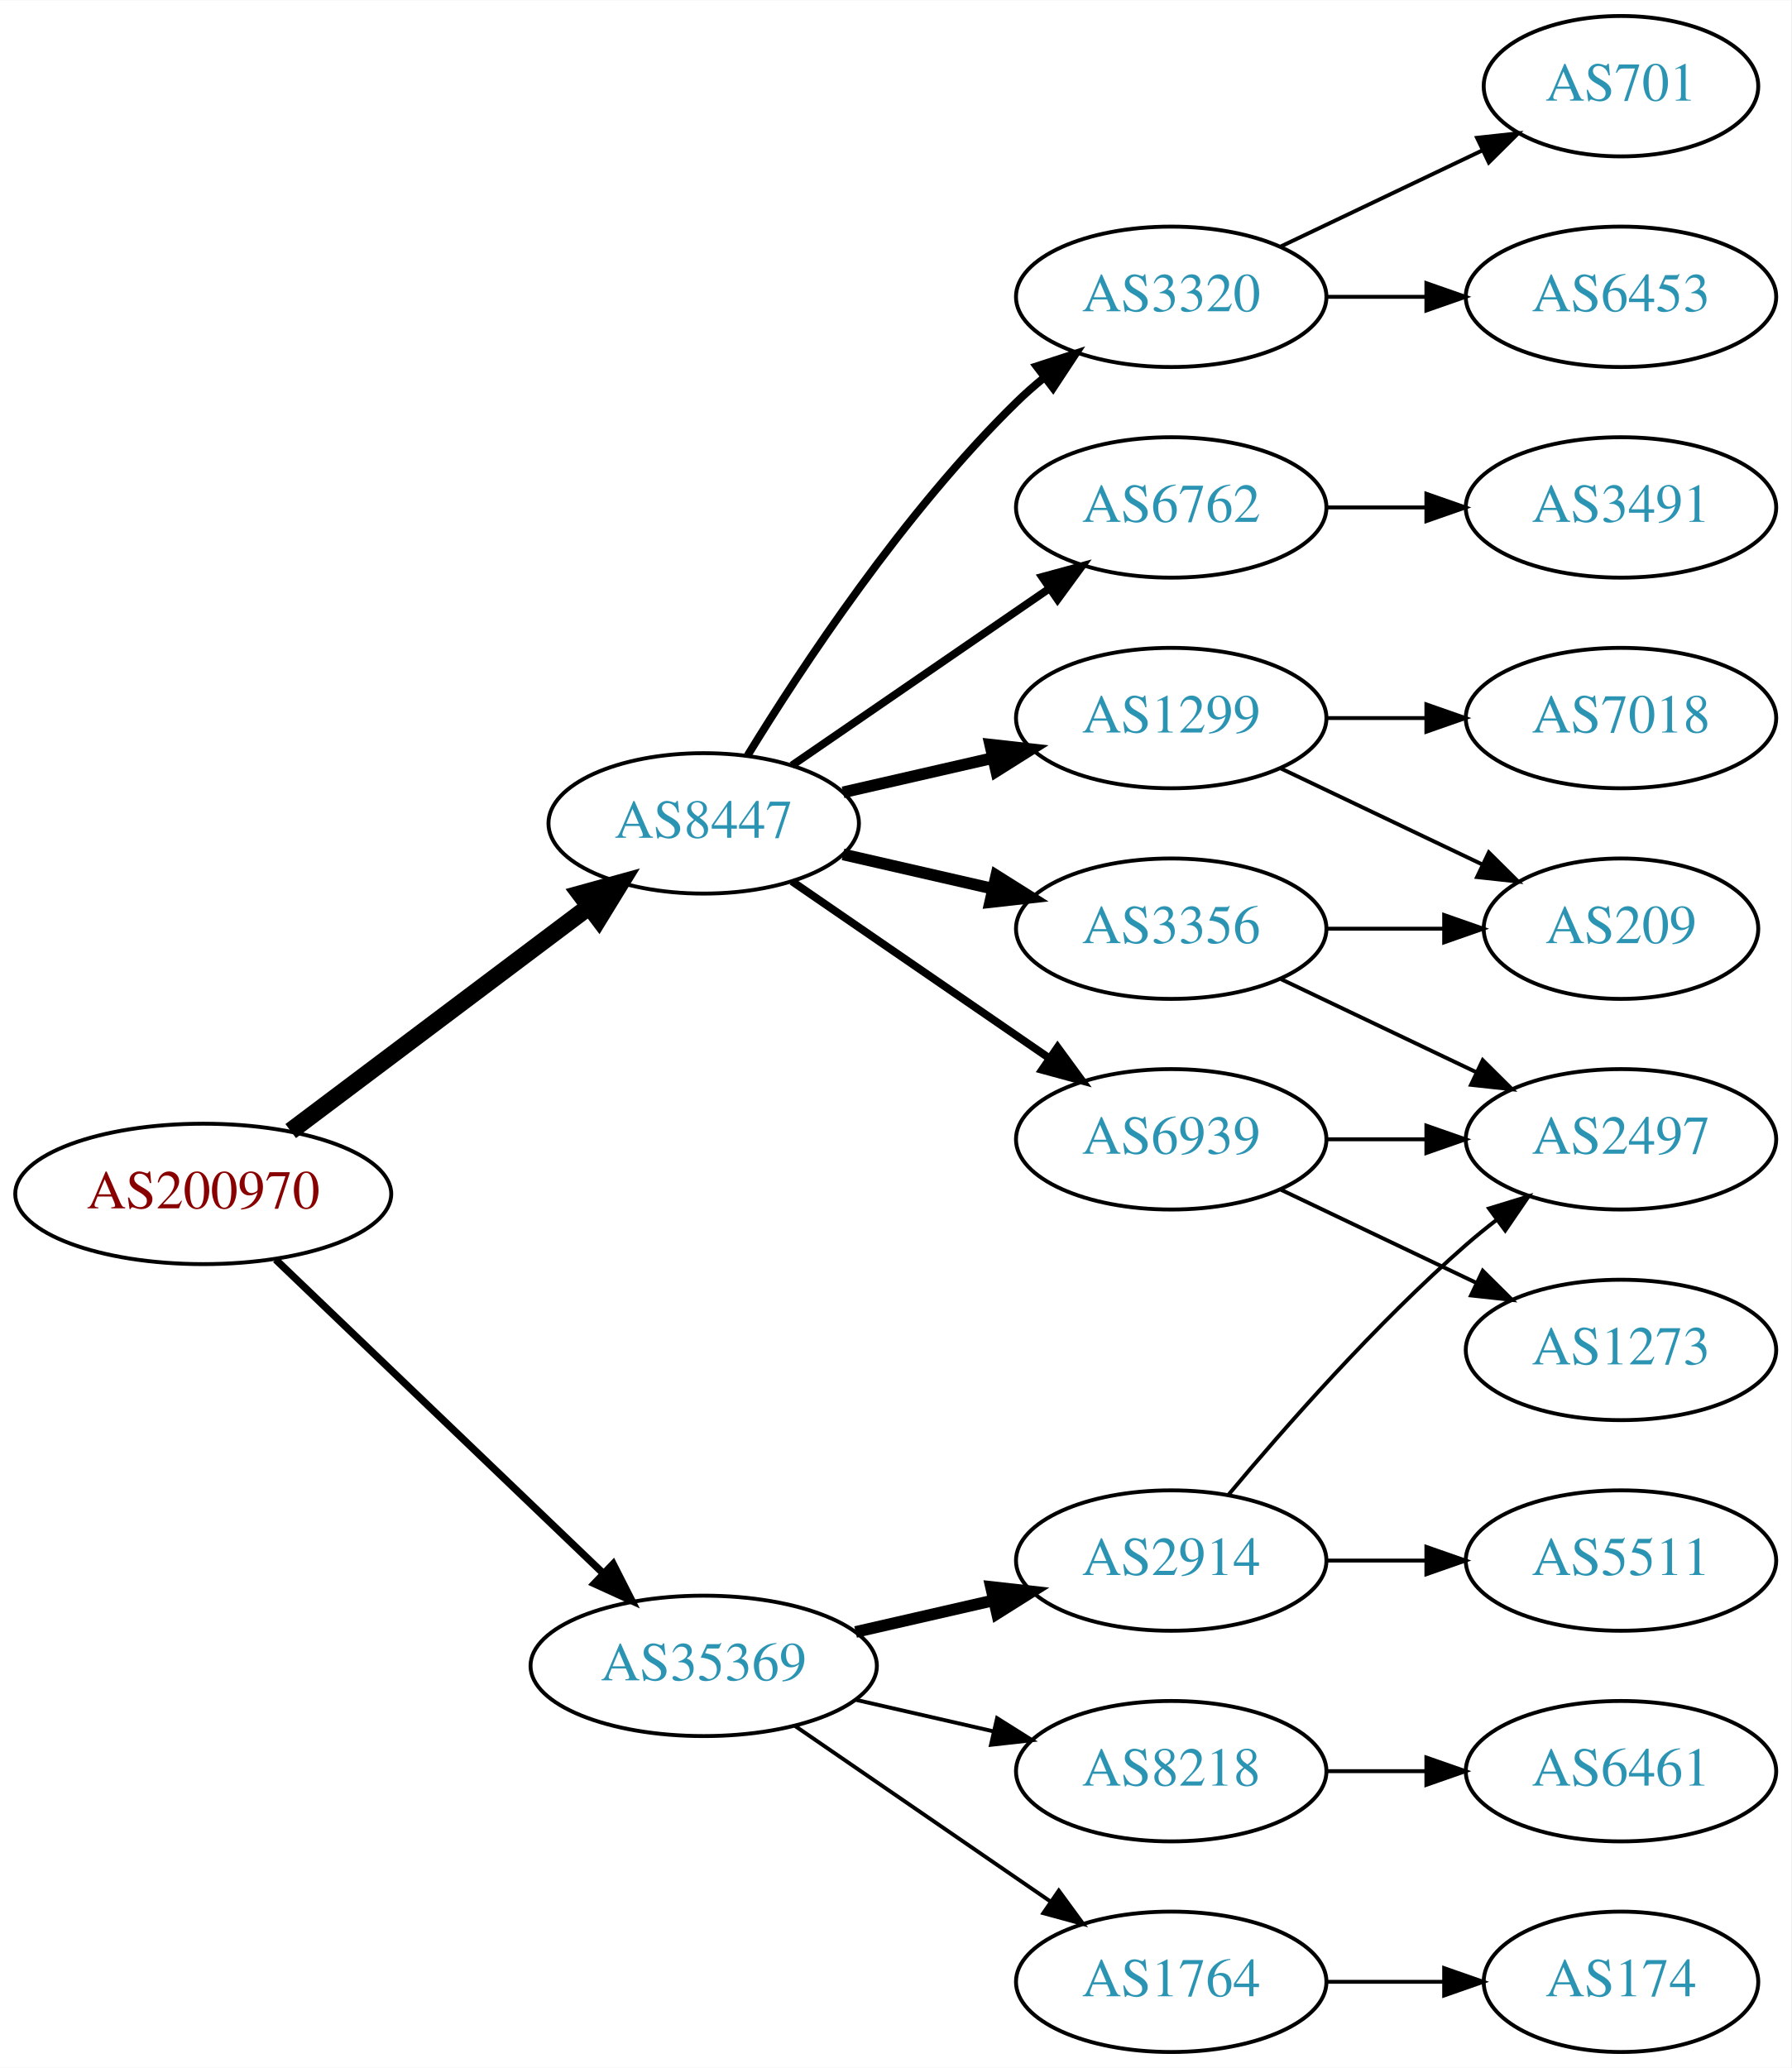
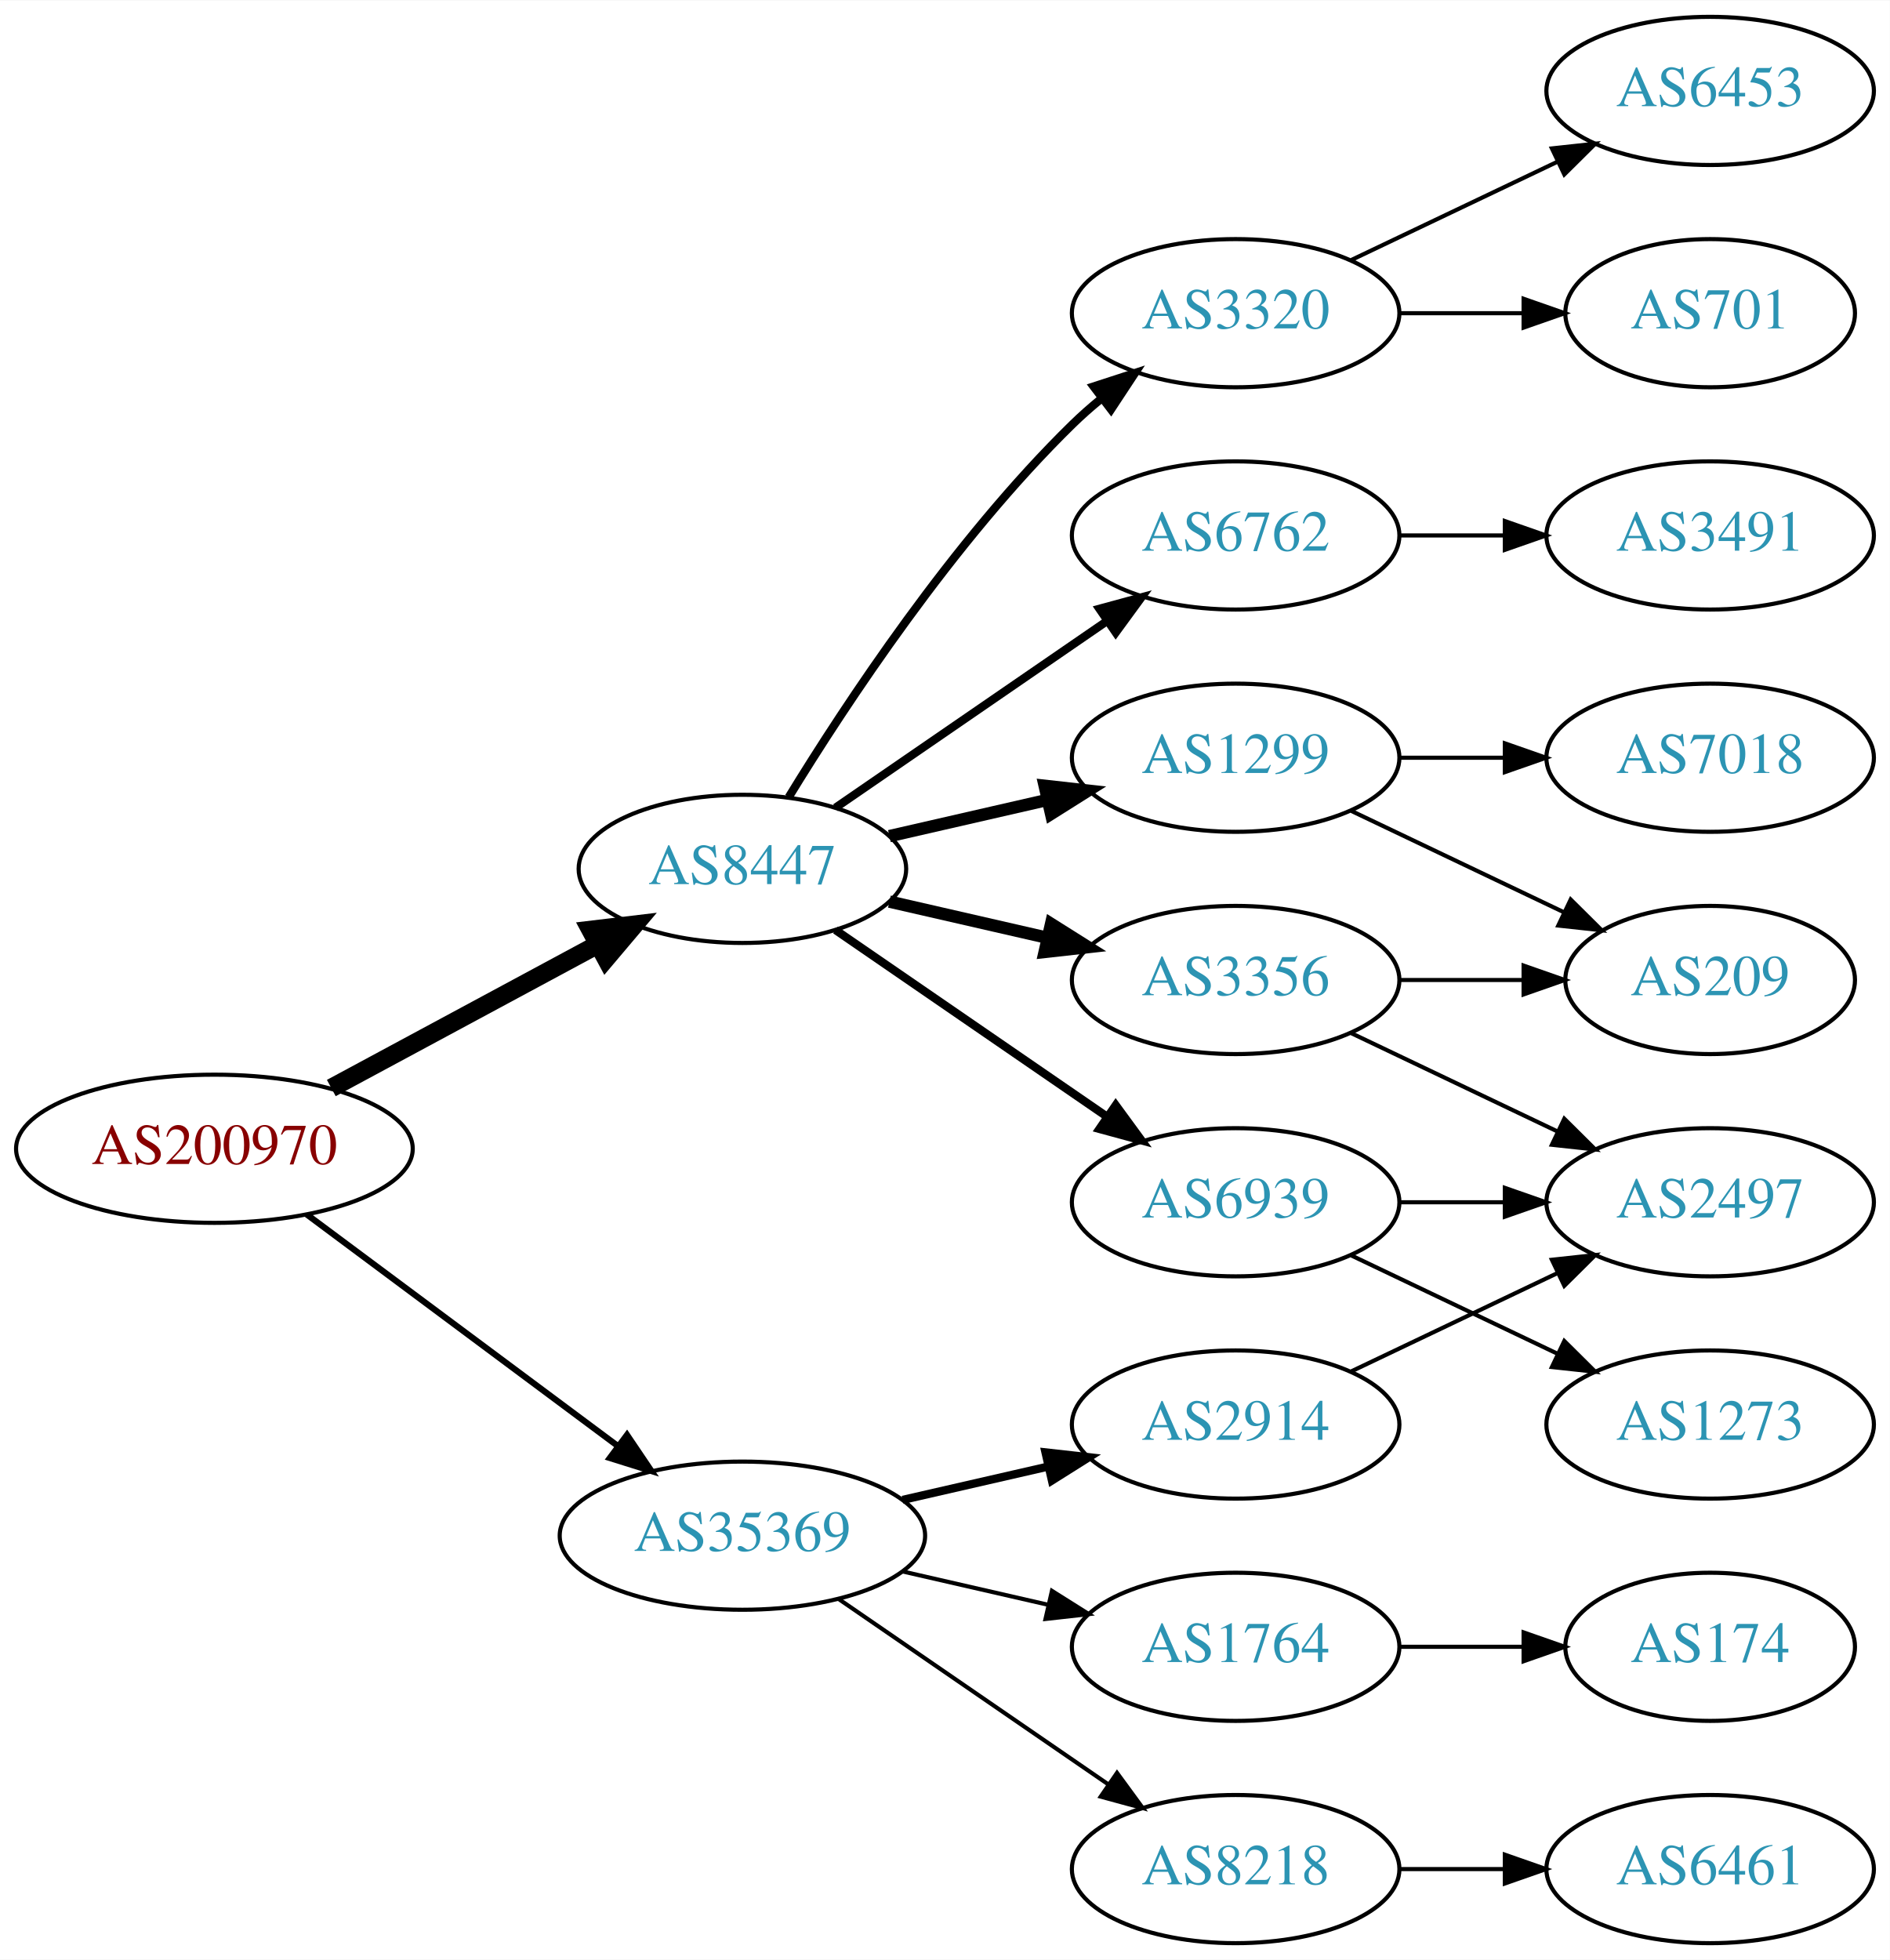
- <svg xmlns="http://www.w3.org/2000/svg" xmlns:xlink="http://www.w3.org/1999/xlink" width="459pt" height="530pt" viewBox="0.00 0.00 459.17 530.00">
-   <g id="graph0" class="graph" transform="scale(1 1) rotate(0) translate(4 526)">
-     <polygon fill="white" stroke="none" points="-4,4 -4,-526 455.17,-526 455.17,4 -4,4" />
+ <svg xmlns="http://www.w3.org/2000/svg" xmlns:xlink="http://www.w3.org/1999/xlink" width="459pt" height="476pt" viewBox="0.00 0.00 459.17 476.00">
+   <g id="graph0" class="graph" transform="scale(1 1) rotate(0) translate(4 472)">
+     <polygon fill="white" stroke="none" points="-4,4 -4,-472 455.17,-472 455.17,4 -4,4" />
    <g id="node1" class="node">
      <g id="a_node1">
        <a xlink:href="/asn/200970" xlink:title="AS200970 ~ Riepert Informationstechnologie OG [AT]">
-           <ellipse fill="#ffffff" stroke="black" cx="48.096" cy="-220" rx="48.192" ry="18" />
-           <text text-anchor="middle" x="48.096" y="-216.3" font-family="Times,serif" font-size="14.00" fill="#880000">AS200970</text>
+           <ellipse fill="#ffffff" stroke="black" cx="48.096" cy="-193" rx="48.192" ry="18" />
+           <text text-anchor="middle" x="48.096" y="-189.3" font-family="Times,serif" font-size="14.00" fill="#880000">AS200970</text>
        </a>
      </g>
    </g>
    <g id="node2" class="node">
      <g id="a_node2">
        <a xlink:href="/asn/8447" xlink:title="AS8447 ~ A1 Telekom Austria AG [AT]">
-           <ellipse fill="#ffffff" stroke="black" cx="176.388" cy="-315" rx="39.794" ry="18" />
-           <text text-anchor="middle" x="176.388" y="-311.3" font-family="Times,serif" font-size="14.00" fill="#2c94b3">AS8447</text>
+           <ellipse fill="#ffffff" stroke="black" cx="176.388" cy="-261" rx="39.794" ry="18" />
+           <text text-anchor="middle" x="176.388" y="-257.3" font-family="Times,serif" font-size="14.00" fill="#2c94b3">AS8447</text>
        </a>
      </g>
    </g>
    <g id="edge1" class="edge">
-       <path fill="none" stroke="black" stroke-width="4.5" d="M70.519,-236.115C91.579,-251.957 123.845,-276.228 147.023,-293.664" />
-       <polygon fill="black" stroke="black" stroke-width="4.5" points="144.756,-296.885 155.114,-299.75 149.49,-290.592 144.756,-296.885" />
+       <path fill="none" stroke="black" stroke-width="4.5" d="M76.499,-207.755C95.498,-217.985 120.934,-231.68 141.251,-242.62" />
+       <polygon fill="black" stroke="black" stroke-width="4.5" points="139.512,-246.155 150.184,-247.429 143.246,-239.222 139.512,-246.155" />
    </g>
    <g id="node3" class="node">
      <g id="a_node3">
        <a xlink:href="/asn/35369" xlink:title="AS35369 ~ LINZAG-TELEKOM-AS [AT]">
          <ellipse fill="#ffffff" stroke="black" cx="176.388" cy="-99" rx="44.393" ry="18" />
          <text text-anchor="middle" x="176.388" y="-95.3" font-family="Times,serif" font-size="14.00" fill="#2c94b3">AS35369</text>
        </a>
      </g>
    </g>
    <g id="edge2" class="edge">
-       <path fill="none" stroke="black" stroke-width="1.875" d="M66.656,-203.175C88.522,-182.225 126.005,-146.314 150.74,-122.614" />
-       <polygon fill="black" stroke="black" stroke-width="1.875" points="153.177,-125.127 157.976,-115.682 148.334,-120.073 153.177,-125.127" />
+       <path fill="none" stroke="black" stroke-width="1.5" d="M70.519,-177.054C91.328,-161.566 123.078,-137.934 146.192,-120.731" />
+       <polygon fill="black" stroke="black" stroke-width="1.5" points="148.348,-123.489 154.28,-114.71 144.169,-117.873 148.348,-123.489" />
    </g>
    <g id="node4" class="node">
      <g id="a_node4">
        <a xlink:href="/asn/1299" xlink:title="AS1299 ~ Telia Carrier [EU]">
-           <ellipse fill="#ffffff" stroke="black" cx="296.23" cy="-342" rx="39.794" ry="18" />
-           <text text-anchor="middle" x="296.23" y="-338.3" font-family="Times,serif" font-size="14.00" fill="#2c94b3">AS1299</text>
+           <ellipse fill="#ffffff" stroke="black" cx="296.23" cy="-288" rx="39.794" ry="18" />
+           <text text-anchor="middle" x="296.23" y="-284.3" font-family="Times,serif" font-size="14.00" fill="#2c94b3">AS1299</text>
        </a>
      </g>
    </g>
    <g id="edge3" class="edge">
-       <path fill="none" stroke="black" stroke-width="3" d="M212.107,-322.955C224.107,-325.704 237.728,-328.825 250.42,-331.733" />
-       <polygon fill="black" stroke="black" stroke-width="3" points="249.823,-335.187 260.352,-334.009 251.386,-328.364 249.823,-335.187" />
+       <path fill="none" stroke="black" stroke-width="3" d="M212.107,-268.955C224.107,-271.704 237.728,-274.825 250.42,-277.733" />
+       <polygon fill="black" stroke="black" stroke-width="3" points="249.823,-281.187 260.352,-280.009 251.386,-274.364 249.823,-281.187" />
    </g>
    <g id="node5" class="node">
      <g id="a_node5">
-         <a xlink:href="/asn/6939" xlink:title="AS6939 ~ Hurricane Electric LLC [US]">
-           <ellipse fill="#ffffff" stroke="black" cx="296.23" cy="-234" rx="39.794" ry="18" />
-           <text text-anchor="middle" x="296.23" y="-230.3" font-family="Times,serif" font-size="14.00" fill="#2c94b3">AS6939</text>
+         <a xlink:href="/asn/3320" xlink:title="AS3320 ~ DTAG [DE]">
+           <ellipse fill="#ffffff" stroke="black" cx="296.23" cy="-396" rx="39.794" ry="18" />
+           <text text-anchor="middle" x="296.23" y="-392.3" font-family="Times,serif" font-size="14.00" fill="#2c94b3">AS3320</text>
        </a>
      </g>
    </g>
    <g id="edge4" class="edge">
-       <path fill="none" stroke="black" stroke-width="2" d="M199.002,-300.143C217.49,-287.435 244.304,-269.005 264.934,-254.825" />
-       <polygon fill="black" stroke="black" stroke-width="2" points="267.096,-257.586 273.354,-249.037 263.13,-251.817 267.096,-257.586" />
+       <path fill="none" stroke="black" stroke-width="2" d="M187.653,-278.44C201.462,-300.991 227.651,-340.722 256.584,-369 258.724,-371.092 261.041,-373.137 263.441,-375.106" />
+       <polygon fill="black" stroke="black" stroke-width="2" points="261.708,-378.185 271.782,-381.464 265.951,-372.618 261.708,-378.185" />
    </g>
    <g id="node6" class="node">
      <g id="a_node6">
        <a xlink:href="/asn/3356" xlink:title="AS3356 ~ Level 3 Parent, LLC [US]">
-           <ellipse fill="#ffffff" stroke="black" cx="296.23" cy="-288" rx="39.794" ry="18" />
-           <text text-anchor="middle" x="296.23" y="-284.3" font-family="Times,serif" font-size="14.00" fill="#2c94b3">AS3356</text>
+           <ellipse fill="#ffffff" stroke="black" cx="296.23" cy="-234" rx="39.794" ry="18" />
+           <text text-anchor="middle" x="296.23" y="-230.3" font-family="Times,serif" font-size="14.00" fill="#2c94b3">AS3356</text>
        </a>
      </g>
    </g>
    <g id="edge5" class="edge">
-       <path fill="none" stroke="black" stroke-width="3" d="M212.107,-307.045C224.107,-304.296 237.728,-301.175 250.42,-298.267" />
-       <polygon fill="black" stroke="black" stroke-width="3" points="251.386,-301.636 260.352,-295.991 249.823,-294.813 251.386,-301.636" />
+       <path fill="none" stroke="black" stroke-width="3" d="M212.107,-253.045C224.107,-250.296 237.728,-247.175 250.42,-244.267" />
+       <polygon fill="black" stroke="black" stroke-width="3" points="251.386,-247.636 260.352,-241.991 249.823,-240.813 251.386,-247.636" />
    </g>
    <g id="node7" class="node">
      <g id="a_node7">
-         <a xlink:href="/asn/3320" xlink:title="AS3320 ~ DTAG [DE]">
-           <ellipse fill="#ffffff" stroke="black" cx="296.23" cy="-450" rx="39.794" ry="18" />
-           <text text-anchor="middle" x="296.23" y="-446.3" font-family="Times,serif" font-size="14.00" fill="#2c94b3">AS3320</text>
+         <a xlink:href="/asn/6762" xlink:title="AS6762 ~ TELECOM ITALIA SPARKLE S.p.A. [IT]">
+           <ellipse fill="#ffffff" stroke="black" cx="296.23" cy="-342" rx="39.794" ry="18" />
+           <text text-anchor="middle" x="296.23" y="-338.3" font-family="Times,serif" font-size="14.00" fill="#2c94b3">AS6762</text>
        </a>
      </g>
    </g>
    <g id="edge6" class="edge">
-       <path fill="none" stroke="black" stroke-width="2" d="M187.653,-332.44C201.462,-354.991 227.651,-394.722 256.584,-423 258.724,-425.092 261.041,-427.137 263.441,-429.106" />
-       <polygon fill="black" stroke="black" stroke-width="2" points="261.708,-432.185 271.782,-435.464 265.951,-426.618 261.708,-432.185" />
+       <path fill="none" stroke="black" stroke-width="2" d="M199.002,-275.857C217.49,-288.565 244.304,-306.995 264.934,-321.175" />
+       <polygon fill="black" stroke="black" stroke-width="2" points="263.13,-324.183 273.354,-326.963 267.096,-318.414 263.13,-324.183" />
    </g>
    <g id="node8" class="node">
      <g id="a_node8">
-         <a xlink:href="/asn/6762" xlink:title="AS6762 ~ TELECOM ITALIA SPARKLE S.p.A. [IT]">
-           <ellipse fill="#ffffff" stroke="black" cx="296.23" cy="-396" rx="39.794" ry="18" />
-           <text text-anchor="middle" x="296.23" y="-392.3" font-family="Times,serif" font-size="14.00" fill="#2c94b3">AS6762</text>
+         <a xlink:href="/asn/6939" xlink:title="AS6939 ~ Hurricane Electric LLC [US]">
+           <ellipse fill="#ffffff" stroke="black" cx="296.23" cy="-180" rx="39.794" ry="18" />
+           <text text-anchor="middle" x="296.23" y="-176.3" font-family="Times,serif" font-size="14.00" fill="#2c94b3">AS6939</text>
        </a>
      </g>
    </g>
    <g id="edge7" class="edge">
-       <path fill="none" stroke="black" stroke-width="2" d="M199.002,-329.857C217.49,-342.565 244.304,-360.995 264.934,-375.175" />
-       <polygon fill="black" stroke="black" stroke-width="2" points="263.13,-378.183 273.354,-380.963 267.096,-372.414 263.13,-378.183" />
+       <path fill="none" stroke="black" stroke-width="2" d="M199.002,-246.143C217.49,-233.435 244.304,-215.005 264.934,-200.825" />
+       <polygon fill="black" stroke="black" stroke-width="2" points="267.096,-203.586 273.354,-195.037 263.13,-197.817 267.096,-203.586" />
    </g>
    <g id="node16" class="node">
      <g id="a_node16">
-         <a xlink:href="/asn/8218" xlink:title="AS8218 ~ legacy Neotelecoms [FR]">
-           <ellipse fill="#ffffff" stroke="black" cx="296.23" cy="-72" rx="39.794" ry="18" />
-           <text text-anchor="middle" x="296.23" y="-68.3" font-family="Times,serif" font-size="14.00" fill="#2c94b3">AS8218</text>
+         <a xlink:href="/asn/2914" xlink:title="AS2914 ~ NTT America, Inc. [US]">
+           <ellipse fill="#ffffff" stroke="black" cx="296.23" cy="-126" rx="39.794" ry="18" />
+           <text text-anchor="middle" x="296.23" y="-122.3" font-family="Times,serif" font-size="14.00" fill="#2c94b3">AS2914</text>
        </a>
      </g>
    </g>
    <g id="edge17" class="edge">
-       <path fill="none" stroke="black" d="M215.322,-90.308C226.563,-87.733 238.976,-84.889 250.599,-82.226" />
-       <polygon fill="black" stroke="black" points="251.595,-85.588 260.56,-79.944 250.031,-78.765 251.595,-85.588" />
+       <path fill="none" stroke="black" stroke-width="2" d="M215.322,-107.692C226.563,-110.267 238.976,-113.111 250.599,-115.774" />
+       <polygon fill="black" stroke="black" stroke-width="2" points="250.031,-119.235 260.56,-118.057 251.595,-112.412 250.031,-119.235" />
    </g>
    <g id="node17" class="node">
      <g id="a_node17">
        <a xlink:href="/asn/1764" xlink:title="AS1764 ~ NEXTLAYER-AS [AT]">
+           <ellipse fill="#ffffff" stroke="black" cx="296.23" cy="-72" rx="39.794" ry="18" />
+           <text text-anchor="middle" x="296.23" y="-68.3" font-family="Times,serif" font-size="14.00" fill="#2c94b3">AS1764</text>
+         </a>
+       </g>
+     </g>
+     <g id="edge18" class="edge">
+       <path fill="none" stroke="black" d="M215.322,-90.308C226.563,-87.733 238.976,-84.889 250.599,-82.226" />
+       <polygon fill="black" stroke="black" points="251.595,-85.588 260.56,-79.944 250.031,-78.765 251.595,-85.588" />
+     </g>
+     <g id="node18" class="node">
+       <g id="a_node18">
+         <a xlink:href="/asn/8218" xlink:title="AS8218 ~ legacy Neotelecoms [FR]">
          <ellipse fill="#ffffff" stroke="black" cx="296.23" cy="-18" rx="39.794" ry="18" />
-           <text text-anchor="middle" x="296.23" y="-14.3" font-family="Times,serif" font-size="14.00" fill="#2c94b3">AS1764</text>
-         </a>
-       </g>
-     </g>
-     <g id="edge18" class="edge">
+           <text text-anchor="middle" x="296.23" y="-14.3" font-family="Times,serif" font-size="14.00" fill="#2c94b3">AS8218</text>
+         </a>
+       </g>
+     </g>
+     <g id="edge19" class="edge">
      <path fill="none" stroke="black" d="M199.83,-83.574C218.412,-70.802 244.972,-52.545 265.352,-38.537" />
      <polygon fill="black" stroke="black" points="267.408,-41.371 273.666,-32.822 263.443,-35.602 267.408,-41.371" />
-     </g>
-     <g id="node18" class="node">
-       <g id="a_node18">
-         <a xlink:href="/asn/2914" xlink:title="AS2914 ~ NTT America, Inc. [US]">
-           <ellipse fill="#ffffff" stroke="black" cx="296.23" cy="-126" rx="39.794" ry="18" />
-           <text text-anchor="middle" x="296.23" y="-122.3" font-family="Times,serif" font-size="14.00" fill="#2c94b3">AS2914</text>
-         </a>
-       </g>
-     </g>
-     <g id="edge19" class="edge">
-       <path fill="none" stroke="black" stroke-width="3" d="M215.322,-107.692C226.563,-110.267 238.976,-113.111 250.599,-115.774" />
-       <polygon fill="black" stroke="black" stroke-width="3" points="250.031,-119.235 260.56,-118.057 251.595,-112.412 250.031,-119.235" />
    </g>
    <g id="node9" class="node">
      <g id="a_node9">
        <a xlink:href="/asn/7018" xlink:title="AS7018 ~ AT&amp;T Services, Inc. [US]">
-           <ellipse fill="#ffffff" stroke="black" cx="411.523" cy="-342" rx="39.794" ry="18" />
-           <text text-anchor="middle" x="411.523" y="-338.3" font-family="Times,serif" font-size="14.00" fill="#2c94b3">AS7018</text>
+           <ellipse fill="#ffffff" stroke="black" cx="411.523" cy="-288" rx="39.794" ry="18" />
+           <text text-anchor="middle" x="411.523" y="-284.3" font-family="Times,serif" font-size="14.00" fill="#2c94b3">AS7018</text>
        </a>
      </g>
    </g>
    <g id="edge8" class="edge">
-       <path fill="none" stroke="black" d="M335.902,-342C344.105,-342 352.869,-342 361.401,-342" />
-       <polygon fill="black" stroke="black" points="361.641,-345.5 371.641,-342 361.641,-338.5 361.641,-345.5" />
+       <path fill="none" stroke="black" d="M335.902,-288C344.105,-288 352.869,-288 361.401,-288" />
+       <polygon fill="black" stroke="black" points="361.641,-291.5 371.641,-288 361.641,-284.5 361.641,-291.5" />
    </g>
    <g id="node10" class="node">
      <g id="a_node10">
        <a xlink:href="/asn/209" xlink:title="AS209 ~ CenturyLink Communications, LLC [US]">
-           <ellipse fill="#ffffff" stroke="black" cx="411.523" cy="-288" rx="35.194" ry="18" />
-           <text text-anchor="middle" x="411.523" y="-284.3" font-family="Times,serif" font-size="14.00" fill="#2c94b3">AS209</text>
+           <ellipse fill="#ffffff" stroke="black" cx="411.523" cy="-234" rx="35.194" ry="18" />
+           <text text-anchor="middle" x="411.523" y="-230.3" font-family="Times,serif" font-size="14.00" fill="#2c94b3">AS209</text>
        </a>
      </g>
    </g>
    <g id="edge9" class="edge">
-       <path fill="none" stroke="black" d="M324.367,-329.066C339.798,-321.71 359.284,-312.423 375.819,-304.541" />
-       <polygon fill="black" stroke="black" points="377.64,-307.551 385.161,-300.089 374.628,-301.232 377.64,-307.551" />
+       <path fill="none" stroke="black" d="M324.367,-275.066C339.798,-267.71 359.284,-258.423 375.819,-250.541" />
+       <polygon fill="black" stroke="black" points="377.64,-253.551 385.161,-246.089 374.628,-247.232 377.64,-253.551" />
    </g>
    <g id="node11" class="node">
      <g id="a_node11">
-         <a xlink:href="/asn/1273" xlink:title="AS1273 ~ Vodafone Group PLC [EU]">
-           <ellipse fill="#ffffff" stroke="black" cx="411.523" cy="-180" rx="39.794" ry="18" />
-           <text text-anchor="middle" x="411.523" y="-176.3" font-family="Times,serif" font-size="14.00" fill="#2c94b3">AS1273</text>
+         <a xlink:href="/asn/701" xlink:title="AS701 ~ UUNET [US]">
+           <ellipse fill="#ffffff" stroke="black" cx="411.523" cy="-396" rx="35.194" ry="18" />
+           <text text-anchor="middle" x="411.523" y="-392.3" font-family="Times,serif" font-size="14.00" fill="#2c94b3">AS701</text>
        </a>
      </g>
    </g>
    <g id="edge10" class="edge">
-       <path fill="none" stroke="black" d="M324.367,-221.066C339.361,-213.919 358.182,-204.948 374.405,-197.215" />
-       <polygon fill="black" stroke="black" points="376.087,-200.291 383.608,-192.829 373.075,-193.972 376.087,-200.291" />
+       <path fill="none" stroke="black" d="M335.902,-396C345.608,-396 356.098,-396 366.061,-396" />
+       <polygon fill="black" stroke="black" points="366.198,-399.5 376.198,-396 366.198,-392.5 366.198,-399.5" />
    </g>
    <g id="node12" class="node">
      <g id="a_node12">
-         <a xlink:href="/asn/2497" xlink:title="AS2497 ~ Internet Initiative Japan Inc. [JP]">
-           <ellipse fill="#ffffff" stroke="black" cx="411.523" cy="-234" rx="39.794" ry="18" />
-           <text text-anchor="middle" x="411.523" y="-230.3" font-family="Times,serif" font-size="14.00" fill="#2c94b3">AS2497</text>
-         </a>
-       </g>
-     </g>
-     <g id="edge11" class="edge">
-       <path fill="none" stroke="black" d="M335.902,-234C344.105,-234 352.869,-234 361.401,-234" />
-       <polygon fill="black" stroke="black" points="361.641,-237.5 371.641,-234 361.641,-230.5 361.641,-237.5" />
-     </g>
-     <g id="edge14" class="edge">
-       <path fill="none" stroke="black" d="M335.902,-288C345.608,-288 356.098,-288 366.061,-288" />
-       <polygon fill="black" stroke="black" points="366.198,-291.5 376.198,-288 366.198,-284.5 366.198,-291.5" />
-     </g>
-     <g id="edge15" class="edge">
-       <path fill="none" stroke="black" d="M324.367,-275.066C339.361,-267.919 358.182,-258.948 374.405,-251.215" />
-       <polygon fill="black" stroke="black" points="376.087,-254.291 383.608,-246.829 373.075,-247.972 376.087,-254.291" />
-     </g>
-     <g id="node13" class="node">
-       <g id="a_node13">
-         <a xlink:href="/asn/701" xlink:title="AS701 ~ UUNET [US]">
-           <ellipse fill="#ffffff" stroke="black" cx="411.523" cy="-504" rx="35.194" ry="18" />
-           <text text-anchor="middle" x="411.523" y="-500.3" font-family="Times,serif" font-size="14.00" fill="#2c94b3">AS701</text>
-         </a>
-       </g>
-     </g>
-     <g id="edge12" class="edge">
-       <path fill="none" stroke="black" d="M324.367,-462.934C339.798,-470.29 359.284,-479.577 375.819,-487.459" />
-       <polygon fill="black" stroke="black" points="374.628,-490.768 385.161,-491.911 377.64,-484.449 374.628,-490.768" />
-     </g>
-     <g id="node14" class="node">
-       <g id="a_node14">
        <a xlink:href="/asn/6453" xlink:title="AS6453 ~ TATA COMMUNICATIONS (AMERICA) INC [US]">
          <ellipse fill="#ffffff" stroke="black" cx="411.523" cy="-450" rx="39.794" ry="18" />
          <text text-anchor="middle" x="411.523" y="-446.3" font-family="Times,serif" font-size="14.00" fill="#2c94b3">AS6453</text>
        </a>
      </g>
    </g>
+     <g id="edge11" class="edge">
+       <path fill="none" stroke="black" d="M324.367,-408.934C339.361,-416.081 358.182,-425.052 374.405,-432.785" />
+       <polygon fill="black" stroke="black" points="373.075,-436.028 383.608,-437.171 376.087,-429.709 373.075,-436.028" />
+     </g>
+     <g id="edge12" class="edge">
+       <path fill="none" stroke="black" d="M335.902,-234C345.608,-234 356.098,-234 366.061,-234" />
+       <polygon fill="black" stroke="black" points="366.198,-237.5 376.198,-234 366.198,-230.5 366.198,-237.5" />
+     </g>
+     <g id="node13" class="node">
+       <g id="a_node13">
+         <a xlink:href="/asn/2497" xlink:title="AS2497 ~ Internet Initiative Japan Inc. [JP]">
+           <ellipse fill="#ffffff" stroke="black" cx="411.523" cy="-180" rx="39.794" ry="18" />
+           <text text-anchor="middle" x="411.523" y="-176.3" font-family="Times,serif" font-size="14.00" fill="#2c94b3">AS2497</text>
+         </a>
+       </g>
+     </g>
    <g id="edge13" class="edge">
-       <path fill="none" stroke="black" d="M335.902,-450C344.105,-450 352.869,-450 361.401,-450" />
-       <polygon fill="black" stroke="black" points="361.641,-453.5 371.641,-450 361.641,-446.5 361.641,-453.5" />
+       <path fill="none" stroke="black" d="M324.367,-221.066C339.361,-213.919 358.182,-204.948 374.405,-197.215" />
+       <polygon fill="black" stroke="black" points="376.087,-200.291 383.608,-192.829 373.075,-193.972 376.087,-200.291" />
+     </g>
+     <g id="node14" class="node">
+       <g id="a_node14">
+         <a xlink:href="/asn/3491" xlink:title="AS3491 ~ PCCW Global, Inc. [US]">
+           <ellipse fill="#ffffff" stroke="black" cx="411.523" cy="-342" rx="39.794" ry="18" />
+           <text text-anchor="middle" x="411.523" y="-338.3" font-family="Times,serif" font-size="14.00" fill="#2c94b3">AS3491</text>
+         </a>
+       </g>
+     </g>
+     <g id="edge14" class="edge">
+       <path fill="none" stroke="black" d="M335.902,-342C344.105,-342 352.869,-342 361.401,-342" />
+       <polygon fill="black" stroke="black" points="361.641,-345.5 371.641,-342 361.641,-338.5 361.641,-345.5" />
+     </g>
+     <g id="edge16" class="edge">
+       <path fill="none" stroke="black" d="M335.902,-180C344.105,-180 352.869,-180 361.401,-180" />
+       <polygon fill="black" stroke="black" points="361.641,-183.5 371.641,-180 361.641,-176.5 361.641,-183.5" />
    </g>
    <g id="node15" class="node">
      <g id="a_node15">
-         <a xlink:href="/asn/3491" xlink:title="AS3491 ~ PCCW Global, Inc. [US]">
-           <ellipse fill="#ffffff" stroke="black" cx="411.523" cy="-396" rx="39.794" ry="18" />
-           <text text-anchor="middle" x="411.523" y="-392.3" font-family="Times,serif" font-size="14.00" fill="#2c94b3">AS3491</text>
-         </a>
-       </g>
-     </g>
-     <g id="edge16" class="edge">
-       <path fill="none" stroke="black" d="M335.902,-396C344.105,-396 352.869,-396 361.401,-396" />
-       <polygon fill="black" stroke="black" points="361.641,-399.5 371.641,-396 361.641,-392.5 361.641,-399.5" />
+         <a xlink:href="/asn/1273" xlink:title="AS1273 ~ Vodafone Group PLC [EU]">
+           <ellipse fill="#ffffff" stroke="black" cx="411.523" cy="-126" rx="39.794" ry="18" />
+           <text text-anchor="middle" x="411.523" y="-122.3" font-family="Times,serif" font-size="14.00" fill="#2c94b3">AS1273</text>
+         </a>
+       </g>
+     </g>
+     <g id="edge15" class="edge">
+       <path fill="none" stroke="black" d="M324.367,-167.066C339.361,-159.919 358.182,-150.948 374.405,-143.215" />
+       <polygon fill="black" stroke="black" points="376.087,-146.291 383.608,-138.829 373.075,-139.972 376.087,-146.291" />
+     </g>
+     <g id="edge21" class="edge">
+       <path fill="none" stroke="black" d="M324.367,-138.934C339.361,-146.081 358.182,-155.052 374.405,-162.785" />
+       <polygon fill="black" stroke="black" points="373.075,-166.028 383.608,-167.171 376.087,-159.709 373.075,-166.028" />
    </g>
    <g id="node19" class="node">
      <g id="a_node19">
-         <a xlink:href="/asn/6461" xlink:title="AS6461 ~ Zayo Bandwidth [US]">
-           <ellipse fill="#ffffff" stroke="black" cx="411.523" cy="-72" rx="39.794" ry="18" />
-           <text text-anchor="middle" x="411.523" y="-68.3" font-family="Times,serif" font-size="14.00" fill="#2c94b3">AS6461</text>
+         <a xlink:href="/asn/174" xlink:title="AS174 ~ Cogent Communications [US]">
+           <ellipse fill="#ffffff" stroke="black" cx="411.523" cy="-72" rx="35.194" ry="18" />
+           <text text-anchor="middle" x="411.523" y="-68.3" font-family="Times,serif" font-size="14.00" fill="#2c94b3">AS174</text>
        </a>
      </g>
    </g>
    <g id="edge20" class="edge">
-       <path fill="none" stroke="black" d="M335.902,-72C344.105,-72 352.869,-72 361.401,-72" />
-       <polygon fill="black" stroke="black" points="361.641,-75.5 371.641,-72 361.641,-68.5 361.641,-75.5" />
+       <path fill="none" stroke="black" d="M335.902,-72C345.608,-72 356.098,-72 366.061,-72" />
+       <polygon fill="black" stroke="black" points="366.198,-75.5 376.198,-72 366.198,-68.5 366.198,-75.5" />
    </g>
    <g id="node20" class="node">
      <g id="a_node20">
-         <a xlink:href="/asn/174" xlink:title="AS174 ~ Cogent Communications [US]">
-           <ellipse fill="#ffffff" stroke="black" cx="411.523" cy="-18" rx="35.194" ry="18" />
-           <text text-anchor="middle" x="411.523" y="-14.3" font-family="Times,serif" font-size="14.00" fill="#2c94b3">AS174</text>
-         </a>
-       </g>
-     </g>
-     <g id="edge21" class="edge">
-       <path fill="none" stroke="black" d="M335.902,-18C345.608,-18 356.098,-18 366.061,-18" />
-       <polygon fill="black" stroke="black" points="366.198,-21.5 376.198,-18 366.198,-14.5 366.198,-21.5" />
-     </g>
-     <g id="edge23" class="edge">
-       <path fill="none" stroke="black" d="M310.86,-142.817C325.143,-159.929 348.689,-186.745 371.877,-207 374.342,-209.154 376.981,-211.294 379.678,-213.372" />
-       <polygon fill="black" stroke="black" points="377.703,-216.264 387.832,-219.37 381.851,-210.625 377.703,-216.264" />
-     </g>
-     <g id="node21" class="node">
-       <g id="a_node21">
-         <a xlink:href="/asn/5511" xlink:title="AS5511 ~ Orange S.A. [FR]">
-           <ellipse fill="#ffffff" stroke="black" cx="411.523" cy="-126" rx="39.794" ry="18" />
-           <text text-anchor="middle" x="411.523" y="-122.3" font-family="Times,serif" font-size="14.00" fill="#2c94b3">AS5511</text>
+         <a xlink:href="/asn/6461" xlink:title="AS6461 ~ Zayo Bandwidth [US]">
+           <ellipse fill="#ffffff" stroke="black" cx="411.523" cy="-18" rx="39.794" ry="18" />
+           <text text-anchor="middle" x="411.523" y="-14.3" font-family="Times,serif" font-size="14.00" fill="#2c94b3">AS6461</text>
        </a>
      </g>
    </g>
    <g id="edge22" class="edge">
-       <path fill="none" stroke="black" d="M335.902,-126C344.105,-126 352.869,-126 361.401,-126" />
-       <polygon fill="black" stroke="black" points="361.641,-129.5 371.641,-126 361.641,-122.5 361.641,-129.5" />
+       <path fill="none" stroke="black" d="M335.902,-18C344.105,-18 352.869,-18 361.401,-18" />
+       <polygon fill="black" stroke="black" points="361.641,-21.5 371.641,-18 361.641,-14.5 361.641,-21.5" />
    </g>
  </g>
</svg>
